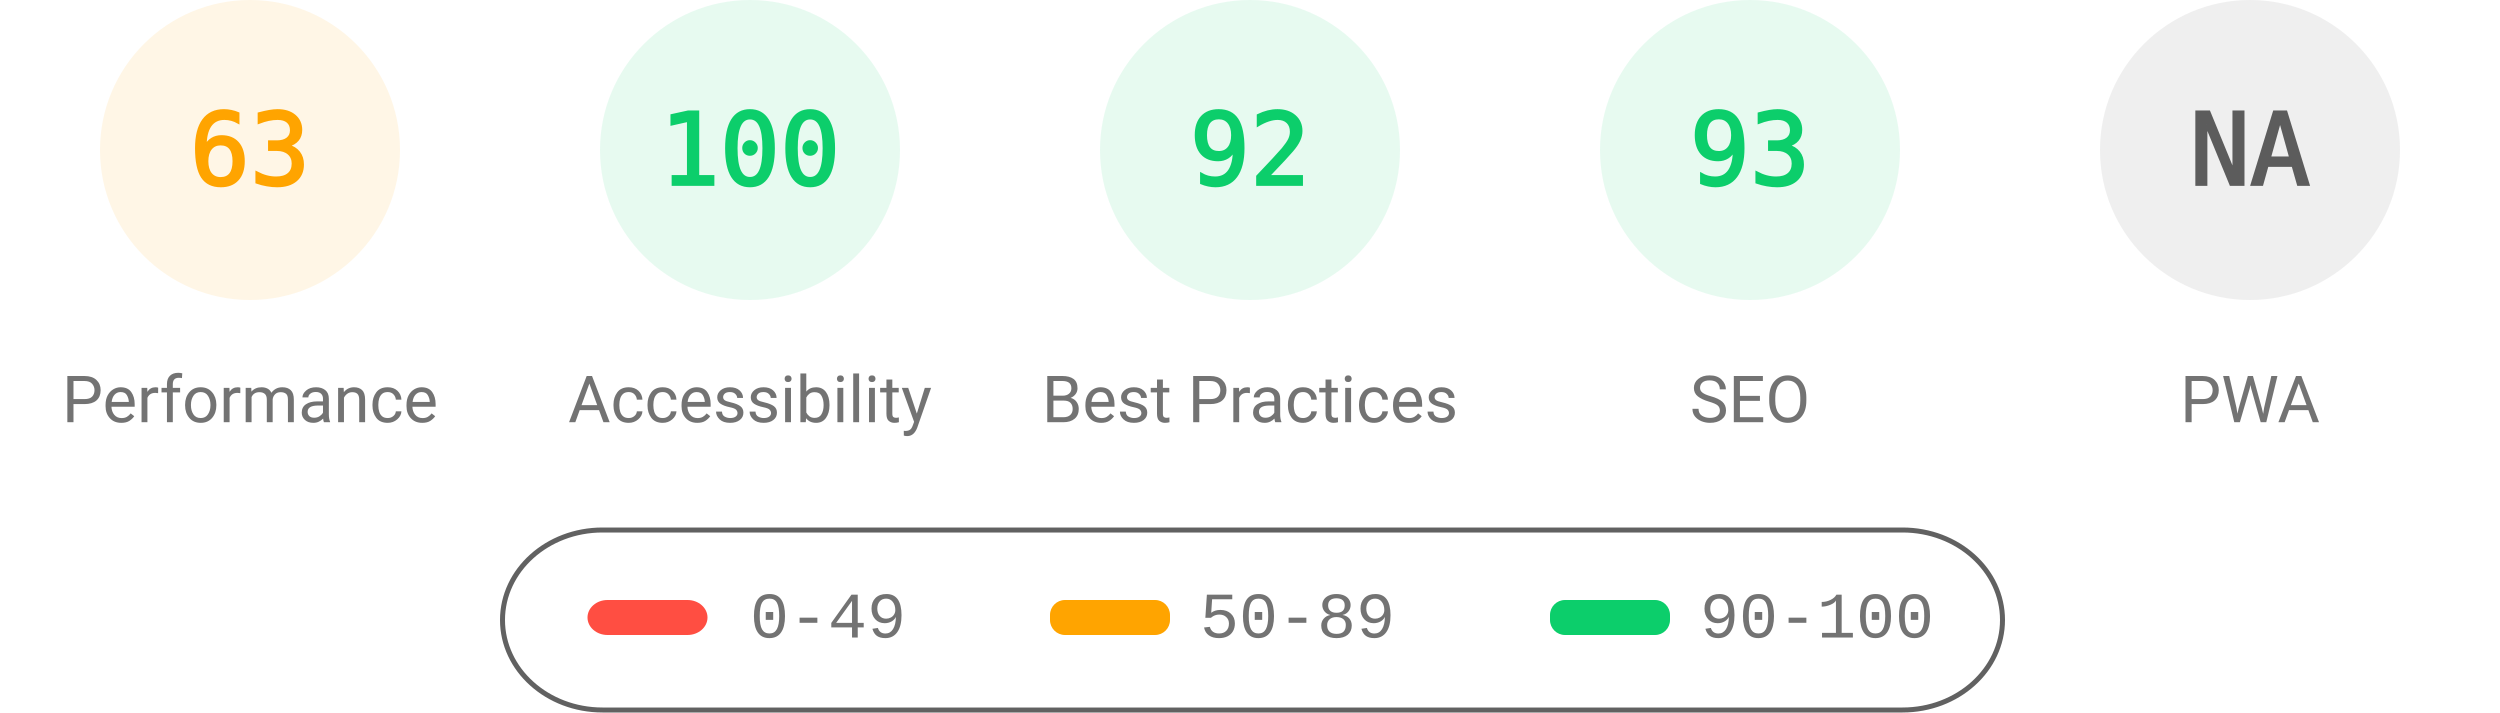
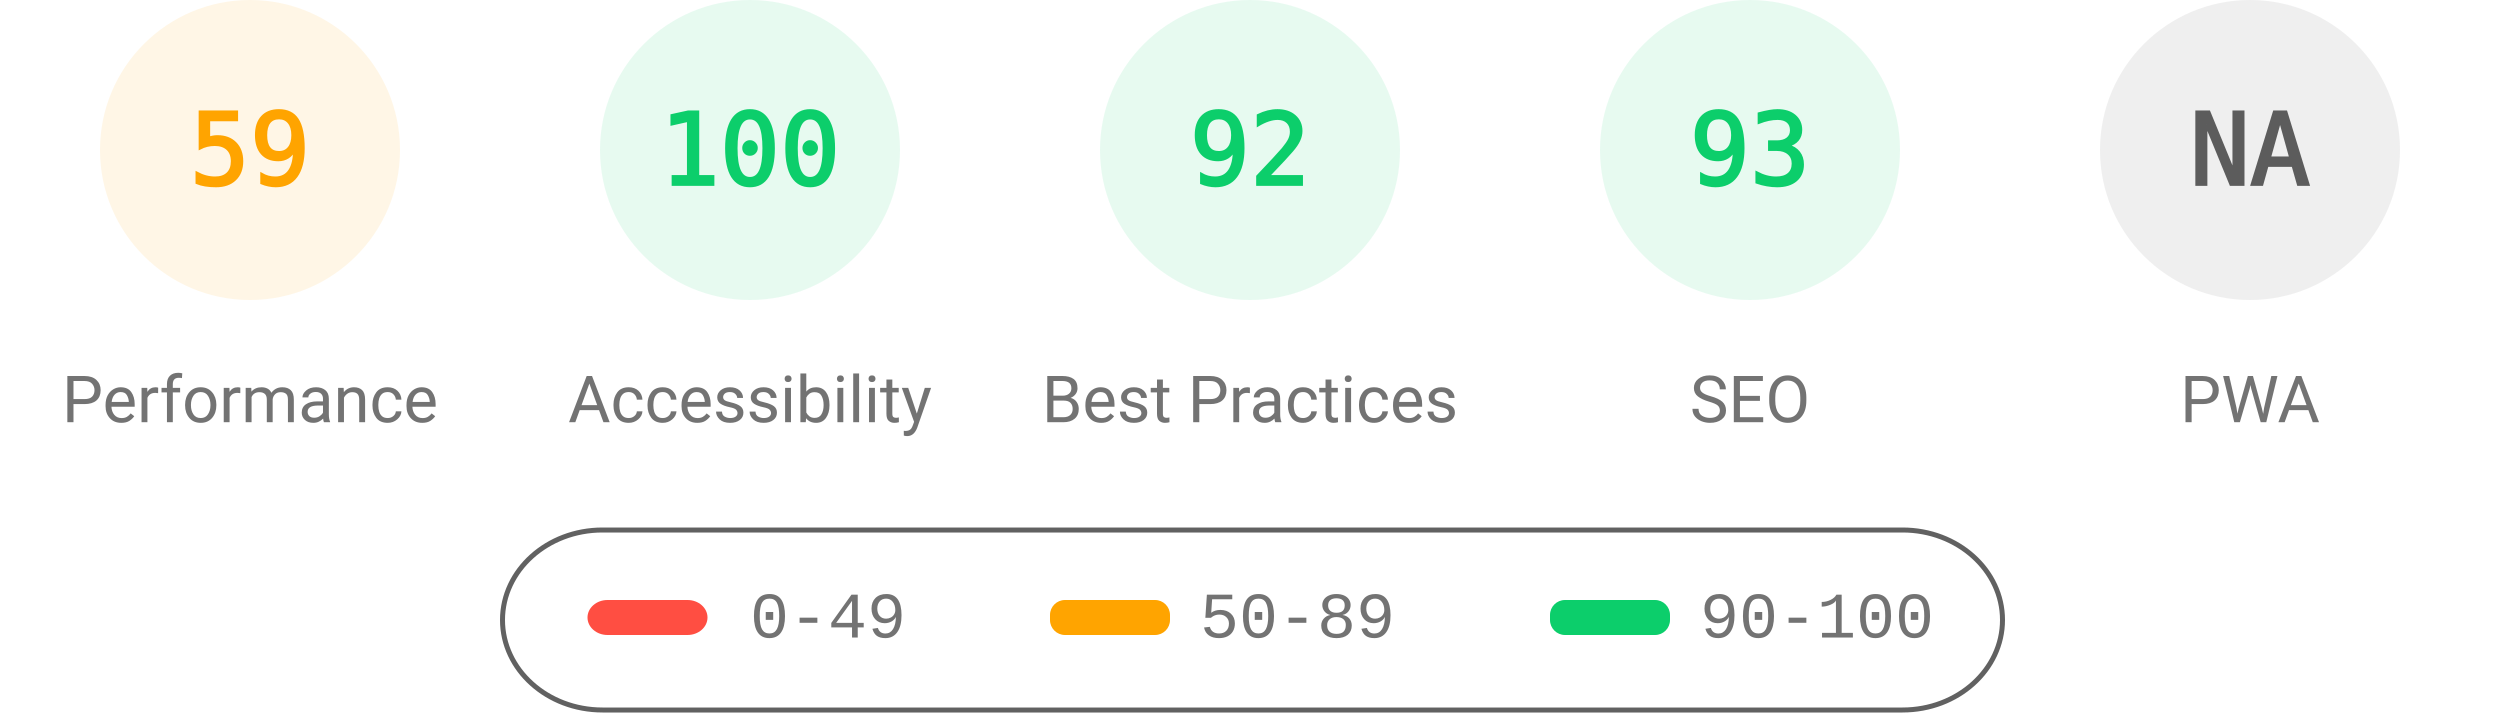
<svg xmlns="http://www.w3.org/2000/svg" fill="none" width="1000" height="285">
  <style>.gauge-base{opacity:.1}.gauge-arc{fill:none;animation-delay:250ms;stroke-linecap:round;transform:rotate(-90deg);transform-origin:100px 60px;animation:load-gauge 1s ease forwards}.guage-text{font-size:40px;font-family:monospace;text-align:center}.guage-red{color:#ff4e42;fill:#ff4e42;stroke:#ff4e42}.guage-orange{color:#ffa400;fill:#ffa400;stroke:#ffa400}.guage-green{color:#0cce6b;fill:#0cce6b;stroke:#0cce6b}.guage-undefined{color:#5c5c5c;fill:#5c5c5c;stroke:#5c5c5c}.guage-title{color:#737373;fill:#737373;stroke:none;font-size:26px;line-height:26px;font-family:Roboto,Halvetica,Arial,sans-serif}@keyframes load-gauge{from{stroke-dasharray:0 352.858}}</style>
  <svg class="guage-div guage-perf guage-orange" viewBox="0 0 200 200" width="200" height="200">
    <circle class="gauge-base" r="56" cx="100" cy="60" stroke-width="8" />
-     <circle class="gauge-arc guage-arc-1" r="56" cx="100" cy="60" stroke-width="8" style="stroke-dasharray:221.671,351.858" />
-     <text class="guage-text" x="100" y="60" alignment-baseline="central" dominant-baseline="central" text-anchor="middle">63</text>
+     <circle class="gauge-arc guage-arc-1" r="56" cx="100" cy="60" stroke-width="8" style="stroke-dasharray:207.596,351.858" />
+     <text class="guage-text" x="100" y="60" alignment-baseline="central" dominant-baseline="central" text-anchor="middle">59</text>
    <text class="guage-title" x="100" y="160" alignment-baseline="central" dominant-baseline="central" text-anchor="middle">Performance</text>
  </svg>
  <svg class="guage-div guage-acc guage-green" viewBox="0 0 200 200" width="200" height="200" x="200">
    <circle class="gauge-base" r="56" cx="100" cy="60" stroke-width="8" />
    <circle class="gauge-arc guage-arc-2" r="56" cx="100" cy="60" stroke-width="8" style="stroke-dasharray:351.858,351.858" />
    <text class="guage-text" x="100" y="60" alignment-baseline="central" dominant-baseline="central" text-anchor="middle">100</text>
    <text class="guage-title" x="100" y="160" alignment-baseline="central" dominant-baseline="central" text-anchor="middle">Accessibility</text>
  </svg>
  <svg class="guage-div guage-best guage-green" viewBox="0 0 200 200" width="200" height="200" x="400">
    <circle class="gauge-base" r="56" cx="100" cy="60" stroke-width="8" />
    <circle class="gauge-arc guage-arc-3" r="56" cx="100" cy="60" stroke-width="8" style="stroke-dasharray:323.709,351.858" />
    <text class="guage-text" x="100" y="60" alignment-baseline="central" dominant-baseline="central" text-anchor="middle">92</text>
    <text class="guage-title" x="100" y="160" alignment-baseline="central" dominant-baseline="central" text-anchor="middle">Best Practices</text>
  </svg>
  <svg class="guage-div guage-seo guage-green" viewBox="0 0 200 200" width="200" height="200" x="600">
    <circle class="gauge-base" r="56" cx="100" cy="60" stroke-width="8" />
    <circle class="gauge-arc guage-arc-4" r="56" cx="100" cy="60" stroke-width="8" style="stroke-dasharray:327.228,351.858" />
    <text class="guage-text" x="100" y="60" alignment-baseline="central" dominant-baseline="central" text-anchor="middle">93</text>
    <text class="guage-title" x="100" y="160" alignment-baseline="central" dominant-baseline="central" text-anchor="middle">SEO</text>
  </svg>
  <svg class="guage-div guage-pwa guage-undefined" viewBox="0 0 200 200" width="200" height="200" x="800">
    <circle class="gauge-base" r="56" cx="100" cy="60" stroke-width="8" />
    <circle class="gauge-arc guage-arc-4" r="56" cx="100" cy="60" stroke-width="8" style="stroke-dasharray:351.858,351.858" />
    <text class="guage-text" x="100" y="60" alignment-baseline="central" dominant-baseline="central" text-anchor="middle">NA</text>
    <text class="guage-title" x="100" y="160" alignment-baseline="central" dominant-baseline="central" text-anchor="middle">PWA</text>
  </svg>
  <svg width="604" height="76" x="200" y="210">
    <path fill="none" id="canvas_background" d="M-1-1h604v80H-1z" />
    <rect fill-opacity="0" stroke="#616161" stroke-width="2" rx="40" id="svg_2" height="72" width="600" y="2" x="1" fill="#000" />
    <rect stroke="#000" rx="8" id="svg_3" height="14" width="48" y="30" x="35" stroke-opacity="null" stroke-width="0" fill="#ff4e42" />
    <rect stroke="#000" rx="6" id="svg_4" height="14" width="48" y="30" x="220" stroke-opacity="null" stroke-width="0" fill="#ffa400" />
    <rect stroke="#000" rx="6" id="svg_5" height="14" width="48" y="30" x="420" stroke-opacity="null" stroke-width="0" fill="#0cce6b" />
    <text xml:space="preserve" text-anchor="start" font-family="'Courier New', Courier, monospace" font-size="26" id="svg_6" y="45" x="100" stroke-opacity="null" stroke-width="0" stroke="#000" fill="#737373">0-49</text>
    <text xml:space="preserve" text-anchor="start" font-family="'Courier New', Courier, monospace" font-size="26" id="svg_7" y="45" x="280" stroke-opacity="null" stroke-width="0" stroke="#000" fill="#737373">50-89</text>
    <text xml:space="preserve" text-anchor="start" font-family="'Courier New', Courier, monospace" font-size="26" id="svg_8" y="45" x="480" stroke-opacity="null" stroke-width="0" stroke="#000" fill="#737373">90-100</text>
  </svg>
</svg>
